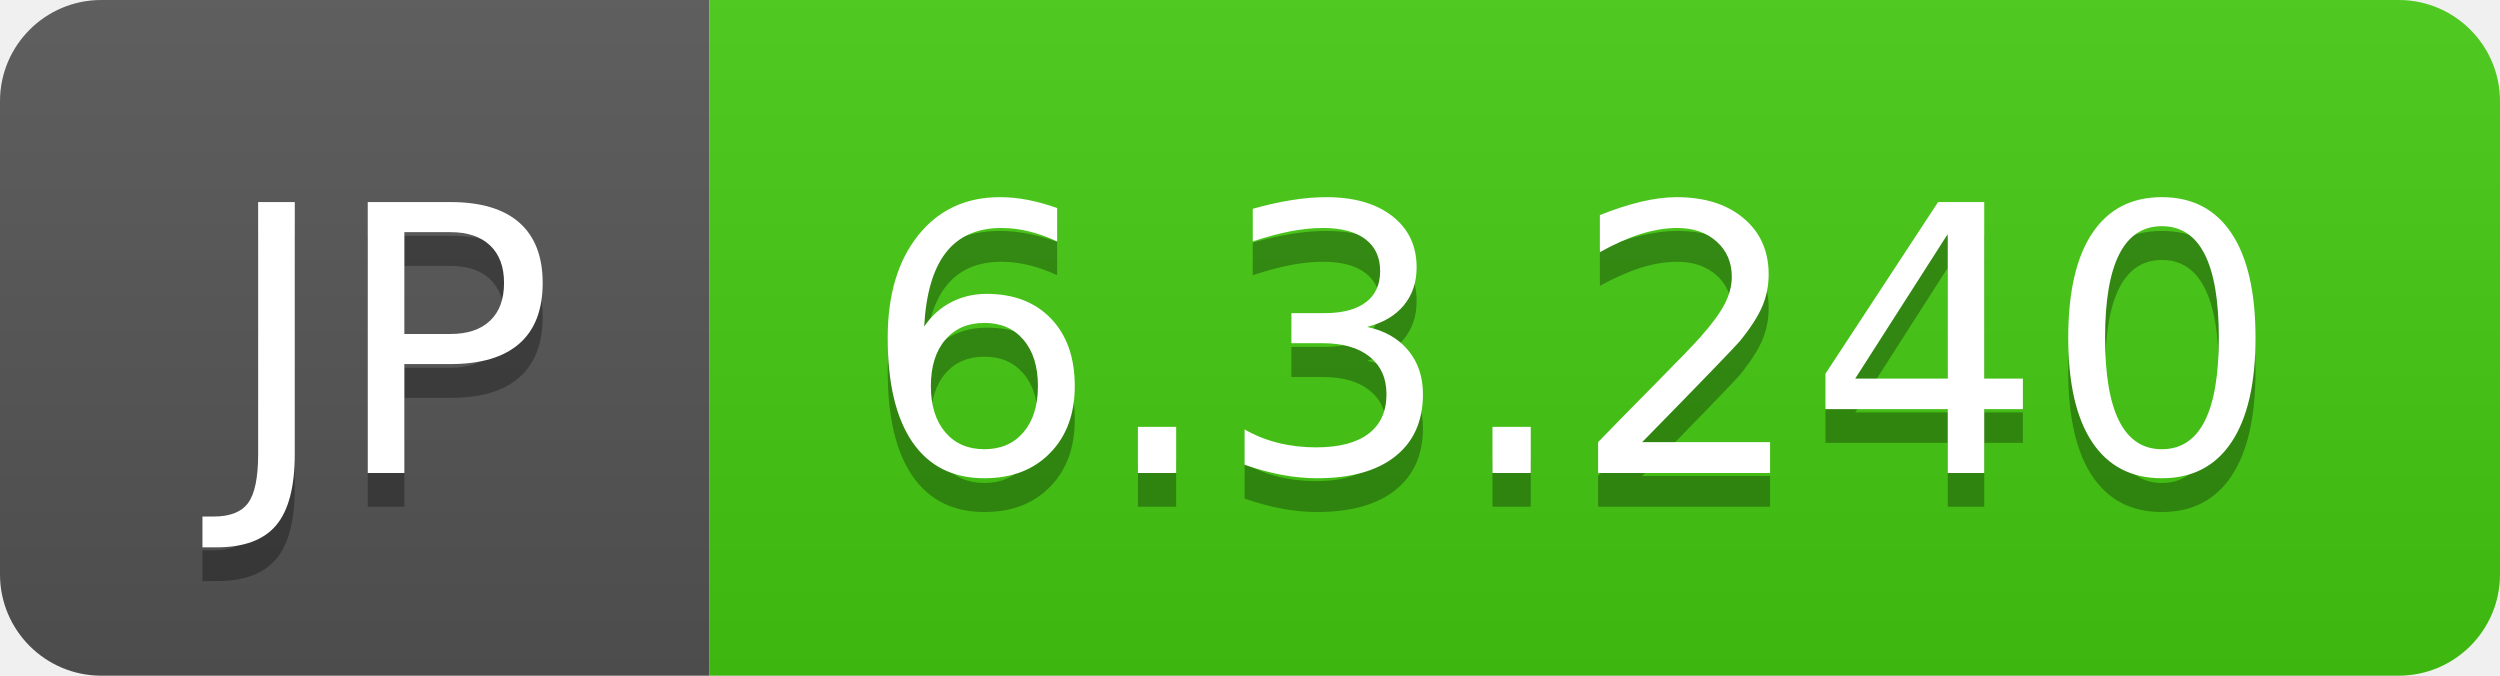
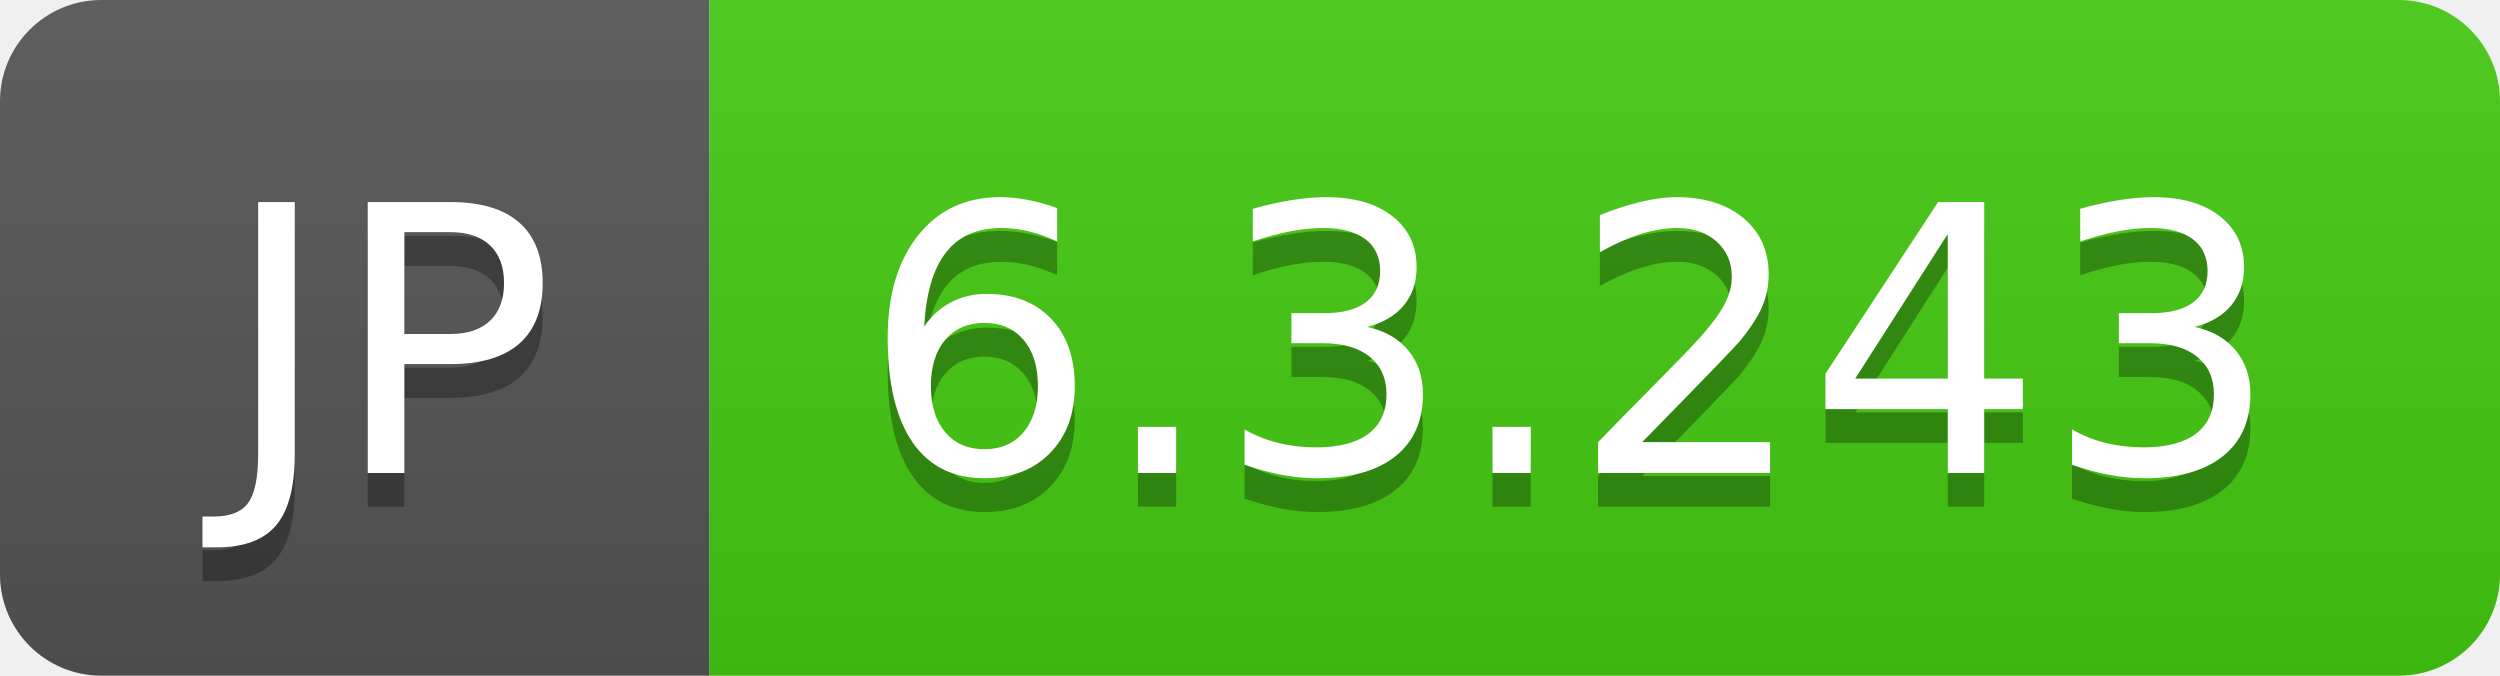
- <svg xmlns="http://www.w3.org/2000/svg" width="74" height="20" role="img" aria-label="JP: 6.3.240">
+ <svg xmlns="http://www.w3.org/2000/svg" width="74" height="20" role="img" aria-label="JP: 6.3.243">
  <linearGradient id="s" x2="0" y2="100%">
    <stop offset="0" stop-color="#bbb" stop-opacity=".1" />
    <stop offset="1" stop-opacity=".1" />
  </linearGradient>
  <clipPath id="r">
    <rect width="74" height="20" rx="3" fill="#fff" />
  </clipPath>
  <g clip-path="url(#r)">
    <rect width="21" height="20" fill="#555" />
    <rect x="21" width="53" height="20" fill="#4c1" />
    <rect width="74" height="20" fill="url(#s)" />
  </g>
  <g fill="#fff" text-anchor="middle" font-family="Verdana,Geneva,DejaVu Sans,sans-serif" text-rendering="geometricPrecision" font-size="110">
    <text aria-hidden="true" x="115" y="150" fill="#010101" fill-opacity=".3" transform="scale(.1)" textLength="110">JP</text>
    <text x="115" y="140" transform="scale(.1)" fill="#fff" textLength="110">JP</text>
-     <text aria-hidden="true" x="465" y="150" fill="#010101" fill-opacity=".3" transform="scale(.1)" textLength="430">6.3.240</text>
-     <text x="465" y="140" transform="scale(.1)" fill="#fff" textLength="430">6.3.240</text>
+     <text aria-hidden="true" x="465" y="150" fill="#010101" fill-opacity=".3" transform="scale(.1)" textLength="430">6.3.243</text>
+     <text x="465" y="140" transform="scale(.1)" fill="#fff" textLength="430">6.3.243</text>
  </g>
</svg>
